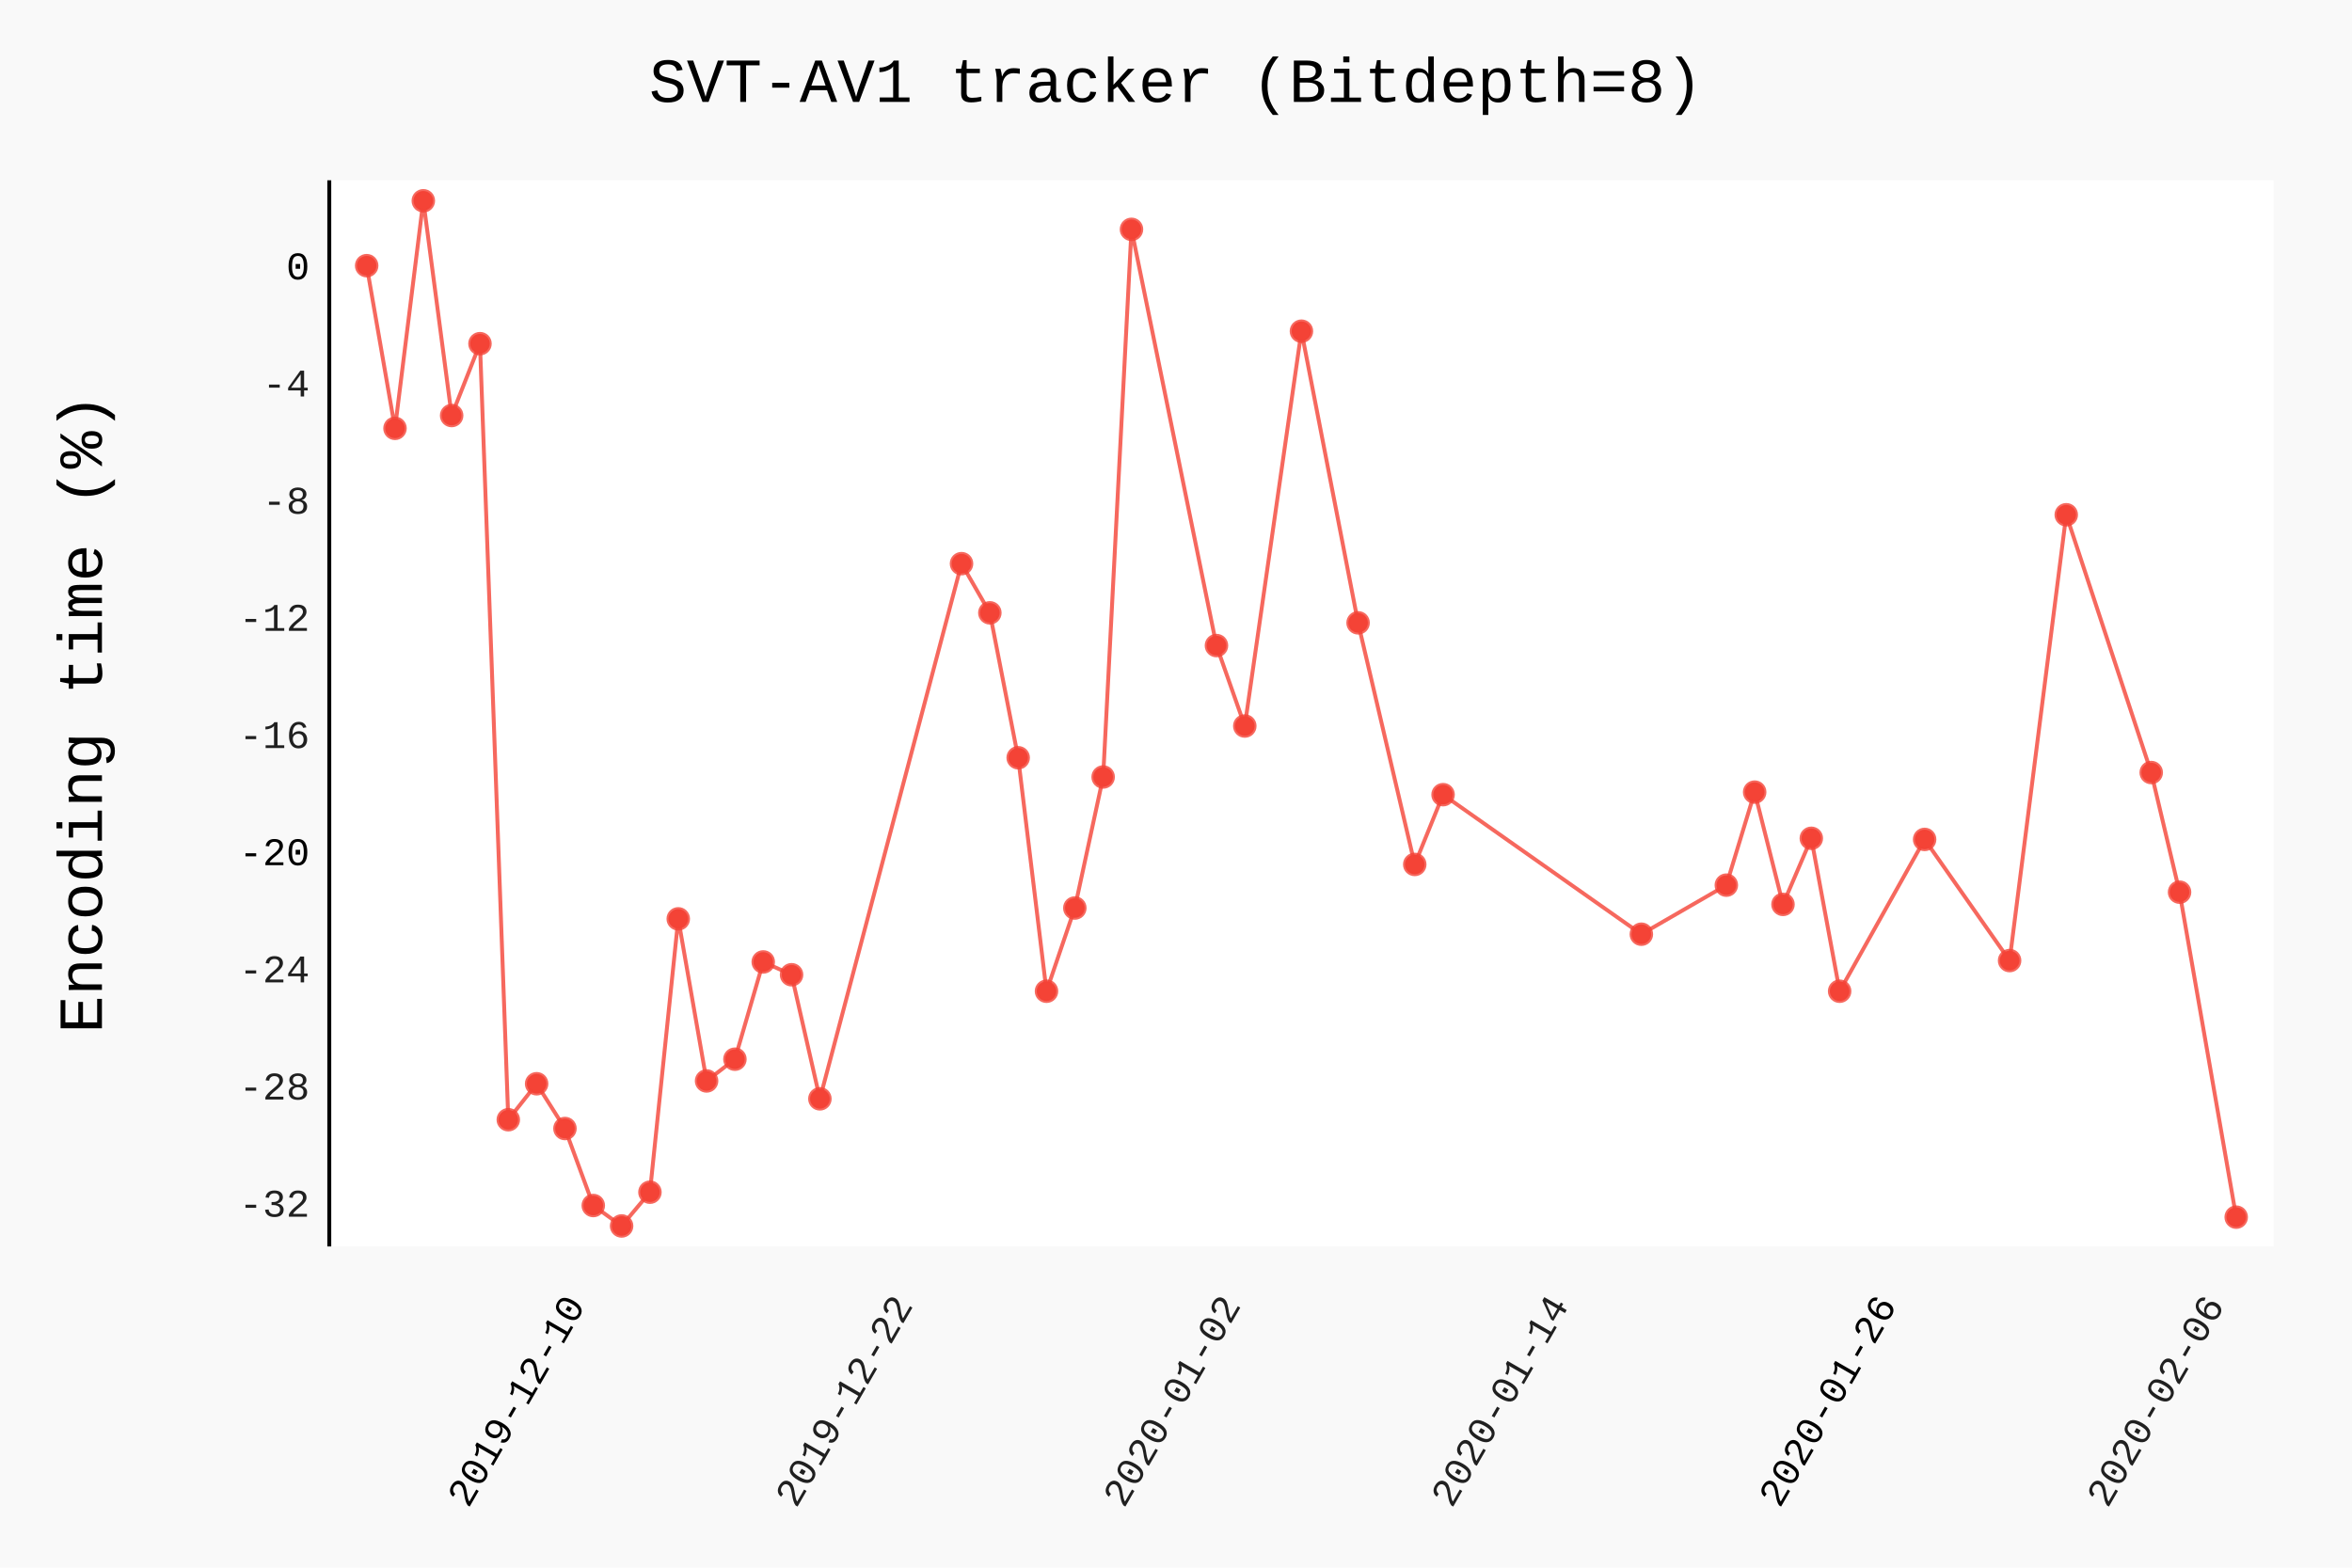
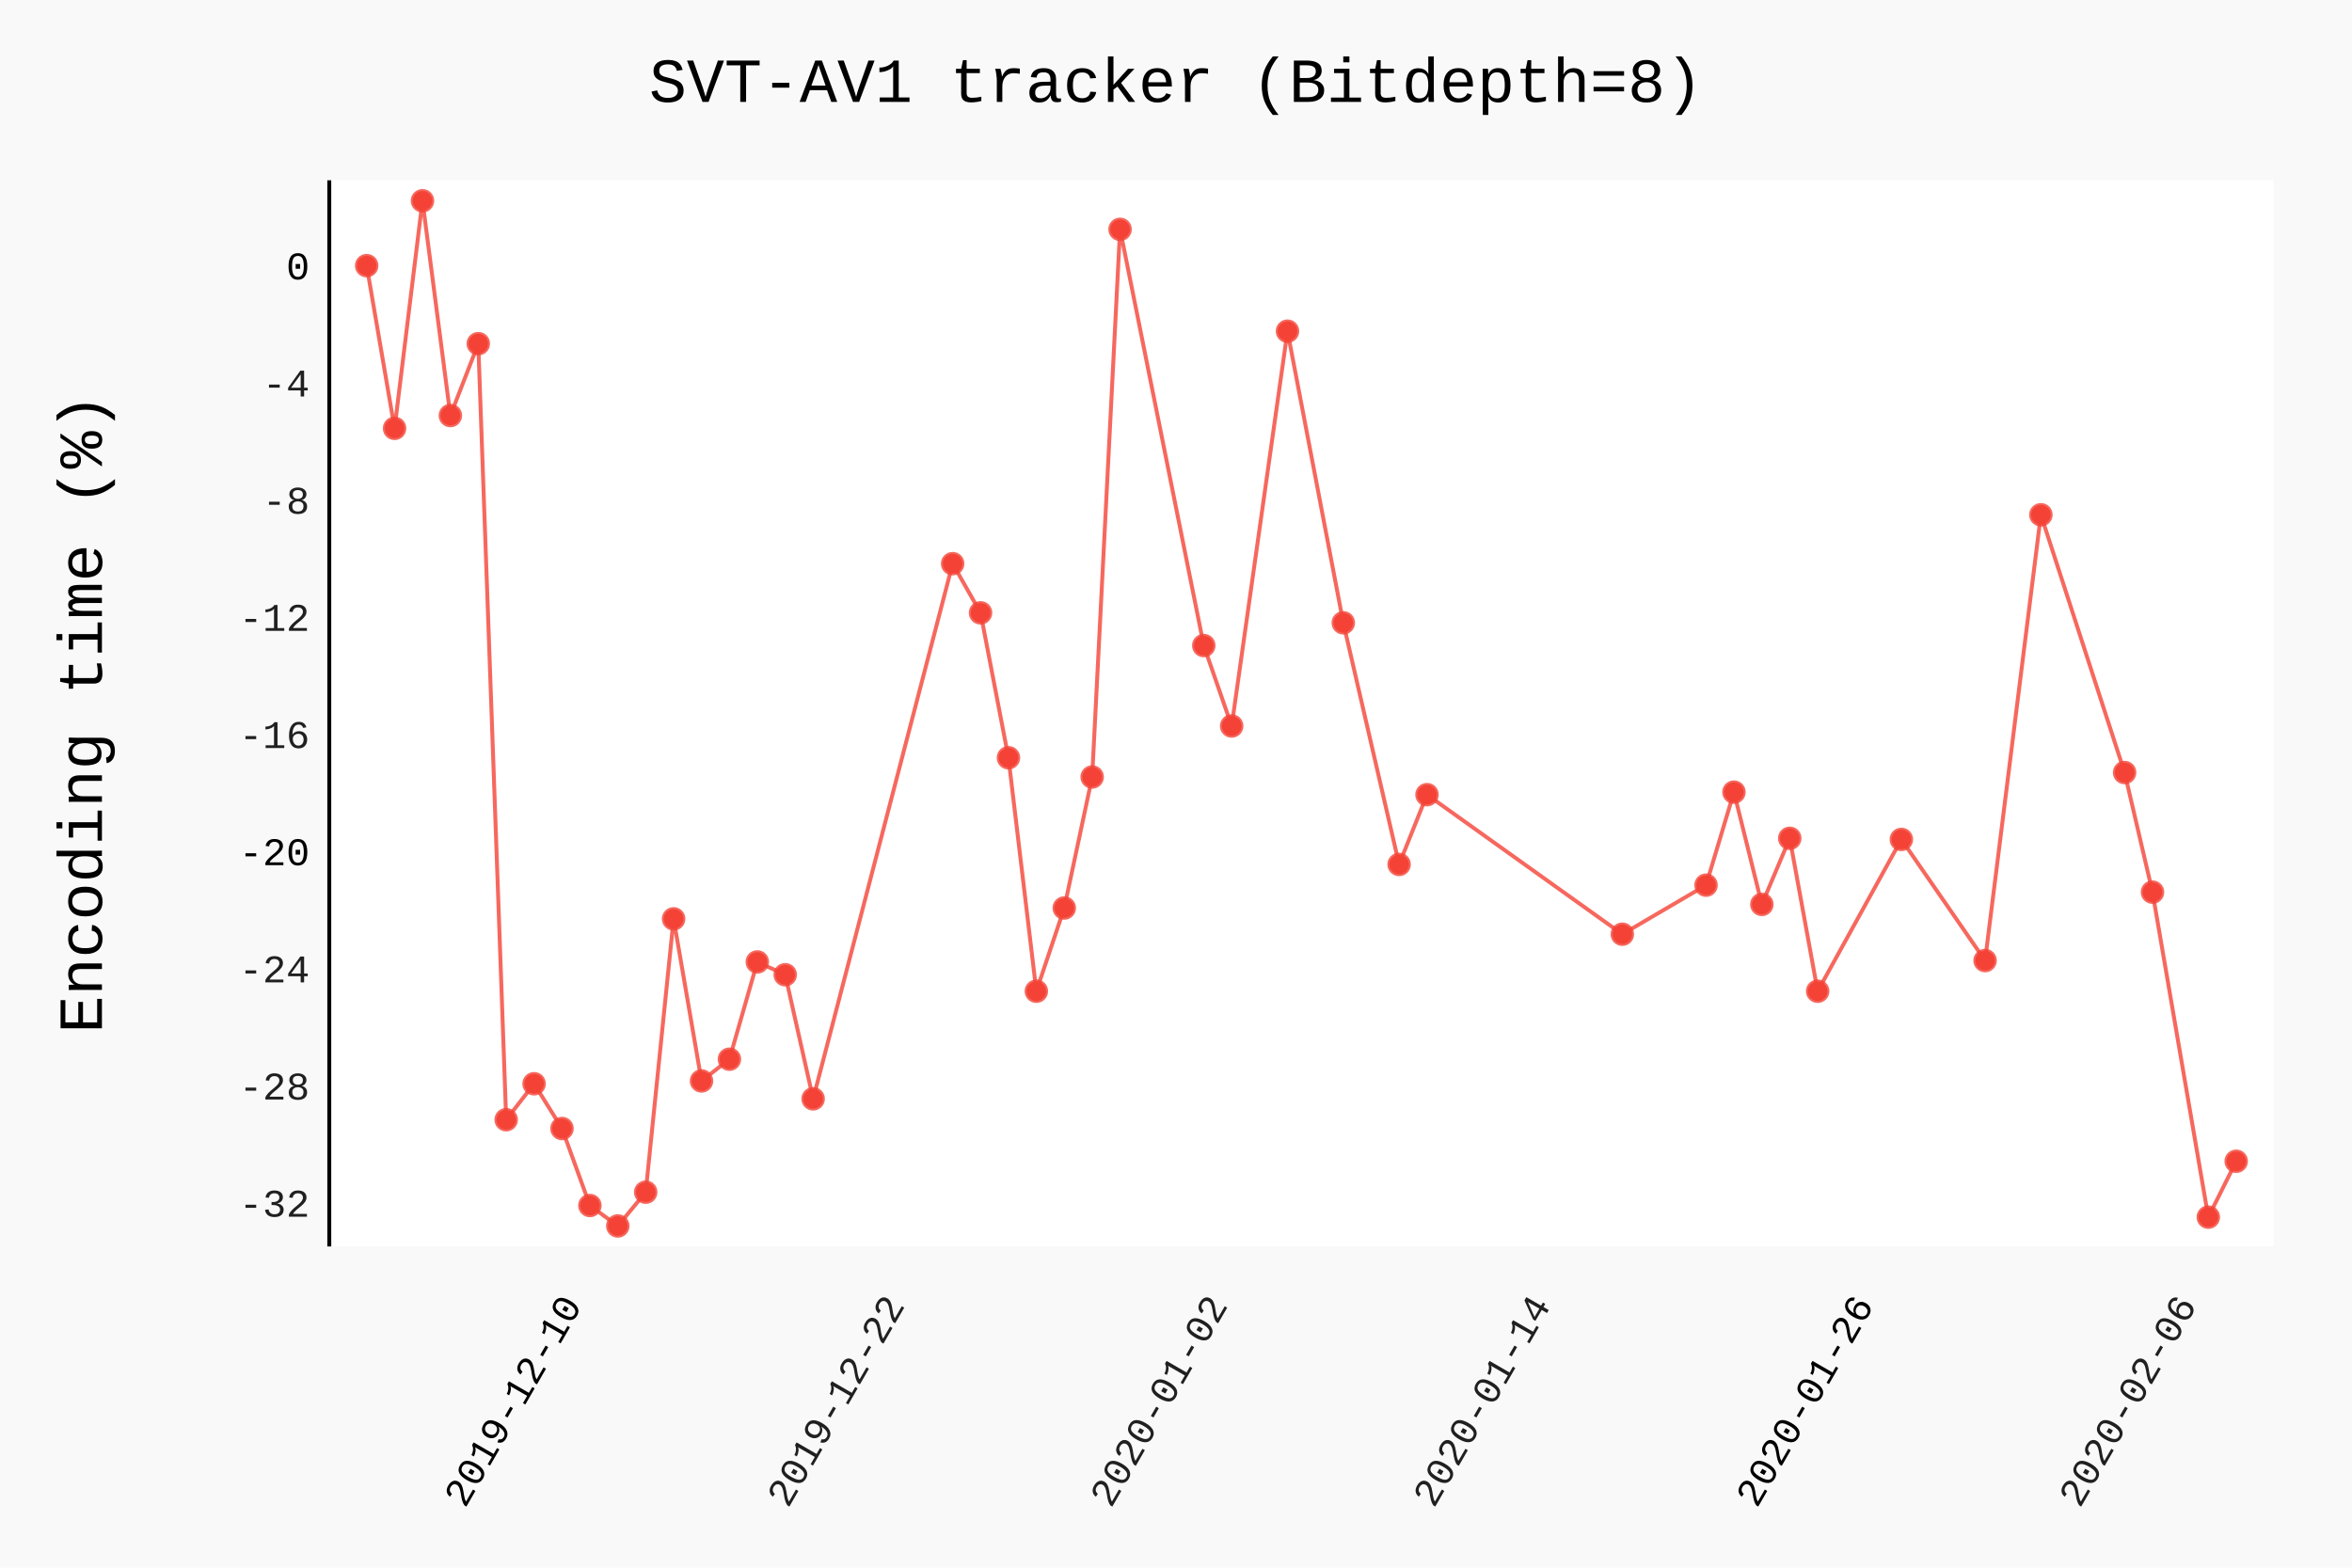
- <svg xmlns="http://www.w3.org/2000/svg" class="pygal-chart" id="chart-917de155-747d-4e2a-a45a-658a432fe802" viewBox="0 0 600 400">
+ <svg xmlns="http://www.w3.org/2000/svg" class="pygal-chart" id="chart-68d28d9a-8186-4d2a-a4e9-9ca9350de0df" viewBox="0 0 600 400">
  <defs>
-     <style type="text/css">#chart-917de155-747d-4e2a-a45a-658a432fe802{-webkit-user-select:none;-webkit-font-smoothing:antialiased;font-family:Consolas,"Liberation Mono",Menlo,Courier,monospace}#chart-917de155-747d-4e2a-a45a-658a432fe802 .title{font-family:Consolas,"Liberation Mono",Menlo,Courier,monospace;font-size:16px}#chart-917de155-747d-4e2a-a45a-658a432fe802 .legends .legend text{font-family:Consolas,"Liberation Mono",Menlo,Courier,monospace;font-size:14px}#chart-917de155-747d-4e2a-a45a-658a432fe802 .axis text{font-family:Consolas,"Liberation Mono",Menlo,Courier,monospace;font-size:10px}#chart-917de155-747d-4e2a-a45a-658a432fe802 .axis text.major{font-family:Consolas,"Liberation Mono",Menlo,Courier,monospace;font-size:10px}#chart-917de155-747d-4e2a-a45a-658a432fe802 .text-overlay text.value{font-family:Consolas,"Liberation Mono",Menlo,Courier,monospace;font-size:16px}#chart-917de155-747d-4e2a-a45a-658a432fe802 .text-overlay text.label{font-family:Consolas,"Liberation Mono",Menlo,Courier,monospace;font-size:10px}#chart-917de155-747d-4e2a-a45a-658a432fe802 .tooltip{font-family:Consolas,"Liberation Mono",Menlo,Courier,monospace;font-size:14px}#chart-917de155-747d-4e2a-a45a-658a432fe802 text.no_data{font-family:Consolas,"Liberation Mono",Menlo,Courier,monospace;font-size:64px}
- #chart-917de155-747d-4e2a-a45a-658a432fe802{background-color:rgba(249,249,249,1)}#chart-917de155-747d-4e2a-a45a-658a432fe802 path,#chart-917de155-747d-4e2a-a45a-658a432fe802 line,#chart-917de155-747d-4e2a-a45a-658a432fe802 rect,#chart-917de155-747d-4e2a-a45a-658a432fe802 circle{-webkit-transition:150ms;-moz-transition:150ms;transition:150ms}#chart-917de155-747d-4e2a-a45a-658a432fe802 .graph &gt; .background{fill:rgba(249,249,249,1)}#chart-917de155-747d-4e2a-a45a-658a432fe802 .plot &gt; .background{fill:rgba(255,255,255,1)}#chart-917de155-747d-4e2a-a45a-658a432fe802 .graph{fill:rgba(0,0,0,.87)}#chart-917de155-747d-4e2a-a45a-658a432fe802 text.no_data{fill:rgba(0,0,0,1)}#chart-917de155-747d-4e2a-a45a-658a432fe802 .title{fill:rgba(0,0,0,1)}#chart-917de155-747d-4e2a-a45a-658a432fe802 .legends .legend text{fill:rgba(0,0,0,.87)}#chart-917de155-747d-4e2a-a45a-658a432fe802 .legends .legend:hover text{fill:rgba(0,0,0,1)}#chart-917de155-747d-4e2a-a45a-658a432fe802 .axis .line{stroke:rgba(0,0,0,1)}#chart-917de155-747d-4e2a-a45a-658a432fe802 .axis .guide.line{stroke:rgba(0,0,0,.54)}#chart-917de155-747d-4e2a-a45a-658a432fe802 .axis .major.line{stroke:rgba(0,0,0,.87)}#chart-917de155-747d-4e2a-a45a-658a432fe802 .axis text.major{fill:rgba(0,0,0,1)}#chart-917de155-747d-4e2a-a45a-658a432fe802 .axis.y .guides:hover .guide.line,#chart-917de155-747d-4e2a-a45a-658a432fe802 .line-graph .axis.x .guides:hover .guide.line,#chart-917de155-747d-4e2a-a45a-658a432fe802 .stackedline-graph .axis.x .guides:hover .guide.line,#chart-917de155-747d-4e2a-a45a-658a432fe802 .xy-graph .axis.x .guides:hover .guide.line{stroke:rgba(0,0,0,1)}#chart-917de155-747d-4e2a-a45a-658a432fe802 .axis .guides:hover text{fill:rgba(0,0,0,1)}#chart-917de155-747d-4e2a-a45a-658a432fe802 .reactive{fill-opacity:.7;stroke-opacity:.8}#chart-917de155-747d-4e2a-a45a-658a432fe802 .ci{stroke:rgba(0,0,0,.87)}#chart-917de155-747d-4e2a-a45a-658a432fe802 .reactive.active,#chart-917de155-747d-4e2a-a45a-658a432fe802 .active .reactive{fill-opacity:.8;stroke-opacity:.9;stroke-width:4}#chart-917de155-747d-4e2a-a45a-658a432fe802 .ci .reactive.active{stroke-width:1.5}#chart-917de155-747d-4e2a-a45a-658a432fe802 .series text{fill:rgba(0,0,0,1)}#chart-917de155-747d-4e2a-a45a-658a432fe802 .tooltip rect{fill:rgba(255,255,255,1);stroke:rgba(0,0,0,1);-webkit-transition:opacity 150ms;-moz-transition:opacity 150ms;transition:opacity 150ms}#chart-917de155-747d-4e2a-a45a-658a432fe802 .tooltip .label{fill:rgba(0,0,0,.87)}#chart-917de155-747d-4e2a-a45a-658a432fe802 .tooltip .label{fill:rgba(0,0,0,.87)}#chart-917de155-747d-4e2a-a45a-658a432fe802 .tooltip .legend{font-size:.8em;fill:rgba(0,0,0,.54)}#chart-917de155-747d-4e2a-a45a-658a432fe802 .tooltip .x_label{font-size:.6em;fill:rgba(0,0,0,1)}#chart-917de155-747d-4e2a-a45a-658a432fe802 .tooltip .xlink{font-size:.5em;text-decoration:underline}#chart-917de155-747d-4e2a-a45a-658a432fe802 .tooltip .value{font-size:1.5em}#chart-917de155-747d-4e2a-a45a-658a432fe802 .bound{font-size:.5em}#chart-917de155-747d-4e2a-a45a-658a432fe802 .max-value{font-size:.75em;fill:rgba(0,0,0,.54)}#chart-917de155-747d-4e2a-a45a-658a432fe802 .map-element{fill:rgba(255,255,255,1);stroke:rgba(0,0,0,.54) !important}#chart-917de155-747d-4e2a-a45a-658a432fe802 .map-element .reactive{fill-opacity:inherit;stroke-opacity:inherit}#chart-917de155-747d-4e2a-a45a-658a432fe802 .color-0,#chart-917de155-747d-4e2a-a45a-658a432fe802 .color-0 a:visited{stroke:#F44336;fill:#F44336}#chart-917de155-747d-4e2a-a45a-658a432fe802 .text-overlay .color-0 text{fill:black}
- #chart-917de155-747d-4e2a-a45a-658a432fe802 text.no_data{text-anchor:middle}#chart-917de155-747d-4e2a-a45a-658a432fe802 .guide.line{fill:none}#chart-917de155-747d-4e2a-a45a-658a432fe802 .centered{text-anchor:middle}#chart-917de155-747d-4e2a-a45a-658a432fe802 .title{text-anchor:middle}#chart-917de155-747d-4e2a-a45a-658a432fe802 .legends .legend text{fill-opacity:1}#chart-917de155-747d-4e2a-a45a-658a432fe802 .axis.x text{text-anchor:middle}#chart-917de155-747d-4e2a-a45a-658a432fe802 .axis.x:not(.web) text[transform]{text-anchor:start}#chart-917de155-747d-4e2a-a45a-658a432fe802 .axis.x:not(.web) text[transform].backwards{text-anchor:end}#chart-917de155-747d-4e2a-a45a-658a432fe802 .axis.y text{text-anchor:end}#chart-917de155-747d-4e2a-a45a-658a432fe802 .axis.y text[transform].backwards{text-anchor:start}#chart-917de155-747d-4e2a-a45a-658a432fe802 .axis.y2 text{text-anchor:start}#chart-917de155-747d-4e2a-a45a-658a432fe802 .axis.y2 text[transform].backwards{text-anchor:end}#chart-917de155-747d-4e2a-a45a-658a432fe802 .axis .guide.line{stroke-dasharray:4,4}#chart-917de155-747d-4e2a-a45a-658a432fe802 .axis .major.guide.line{stroke-dasharray:6,6}#chart-917de155-747d-4e2a-a45a-658a432fe802 .horizontal .axis.y .guide.line,#chart-917de155-747d-4e2a-a45a-658a432fe802 .horizontal .axis.y2 .guide.line,#chart-917de155-747d-4e2a-a45a-658a432fe802 .vertical .axis.x .guide.line{opacity:0}#chart-917de155-747d-4e2a-a45a-658a432fe802 .horizontal .axis.always_show .guide.line,#chart-917de155-747d-4e2a-a45a-658a432fe802 .vertical .axis.always_show .guide.line{opacity:1 !important}#chart-917de155-747d-4e2a-a45a-658a432fe802 .axis.y .guides:hover .guide.line,#chart-917de155-747d-4e2a-a45a-658a432fe802 .axis.y2 .guides:hover .guide.line,#chart-917de155-747d-4e2a-a45a-658a432fe802 .axis.x .guides:hover .guide.line{opacity:1}#chart-917de155-747d-4e2a-a45a-658a432fe802 .axis .guides:hover text{opacity:1}#chart-917de155-747d-4e2a-a45a-658a432fe802 .nofill{fill:none}#chart-917de155-747d-4e2a-a45a-658a432fe802 .subtle-fill{fill-opacity:.2}#chart-917de155-747d-4e2a-a45a-658a432fe802 .dot{stroke-width:1px;fill-opacity:1}#chart-917de155-747d-4e2a-a45a-658a432fe802 .dot.active{stroke-width:5px}#chart-917de155-747d-4e2a-a45a-658a432fe802 .dot.negative{fill:transparent}#chart-917de155-747d-4e2a-a45a-658a432fe802 text,#chart-917de155-747d-4e2a-a45a-658a432fe802 tspan{stroke:none !important}#chart-917de155-747d-4e2a-a45a-658a432fe802 .series text.active{opacity:1}#chart-917de155-747d-4e2a-a45a-658a432fe802 .tooltip rect{fill-opacity:.95;stroke-width:.5}#chart-917de155-747d-4e2a-a45a-658a432fe802 .tooltip text{fill-opacity:1}#chart-917de155-747d-4e2a-a45a-658a432fe802 .showable{visibility:hidden}#chart-917de155-747d-4e2a-a45a-658a432fe802 .showable.shown{visibility:visible}#chart-917de155-747d-4e2a-a45a-658a432fe802 .gauge-background{fill:rgba(229,229,229,1);stroke:none}#chart-917de155-747d-4e2a-a45a-658a432fe802 .bg-lines{stroke:rgba(249,249,249,1);stroke-width:2px}</style>
+     <style type="text/css">#chart-68d28d9a-8186-4d2a-a4e9-9ca9350de0df{-webkit-user-select:none;-webkit-font-smoothing:antialiased;font-family:Consolas,"Liberation Mono",Menlo,Courier,monospace}#chart-68d28d9a-8186-4d2a-a4e9-9ca9350de0df .title{font-family:Consolas,"Liberation Mono",Menlo,Courier,monospace;font-size:16px}#chart-68d28d9a-8186-4d2a-a4e9-9ca9350de0df .legends .legend text{font-family:Consolas,"Liberation Mono",Menlo,Courier,monospace;font-size:14px}#chart-68d28d9a-8186-4d2a-a4e9-9ca9350de0df .axis text{font-family:Consolas,"Liberation Mono",Menlo,Courier,monospace;font-size:10px}#chart-68d28d9a-8186-4d2a-a4e9-9ca9350de0df .axis text.major{font-family:Consolas,"Liberation Mono",Menlo,Courier,monospace;font-size:10px}#chart-68d28d9a-8186-4d2a-a4e9-9ca9350de0df .text-overlay text.value{font-family:Consolas,"Liberation Mono",Menlo,Courier,monospace;font-size:16px}#chart-68d28d9a-8186-4d2a-a4e9-9ca9350de0df .text-overlay text.label{font-family:Consolas,"Liberation Mono",Menlo,Courier,monospace;font-size:10px}#chart-68d28d9a-8186-4d2a-a4e9-9ca9350de0df .tooltip{font-family:Consolas,"Liberation Mono",Menlo,Courier,monospace;font-size:14px}#chart-68d28d9a-8186-4d2a-a4e9-9ca9350de0df text.no_data{font-family:Consolas,"Liberation Mono",Menlo,Courier,monospace;font-size:64px}
+ #chart-68d28d9a-8186-4d2a-a4e9-9ca9350de0df{background-color:rgba(249,249,249,1)}#chart-68d28d9a-8186-4d2a-a4e9-9ca9350de0df path,#chart-68d28d9a-8186-4d2a-a4e9-9ca9350de0df line,#chart-68d28d9a-8186-4d2a-a4e9-9ca9350de0df rect,#chart-68d28d9a-8186-4d2a-a4e9-9ca9350de0df circle{-webkit-transition:150ms;-moz-transition:150ms;transition:150ms}#chart-68d28d9a-8186-4d2a-a4e9-9ca9350de0df .graph &gt; .background{fill:rgba(249,249,249,1)}#chart-68d28d9a-8186-4d2a-a4e9-9ca9350de0df .plot &gt; .background{fill:rgba(255,255,255,1)}#chart-68d28d9a-8186-4d2a-a4e9-9ca9350de0df .graph{fill:rgba(0,0,0,.87)}#chart-68d28d9a-8186-4d2a-a4e9-9ca9350de0df text.no_data{fill:rgba(0,0,0,1)}#chart-68d28d9a-8186-4d2a-a4e9-9ca9350de0df .title{fill:rgba(0,0,0,1)}#chart-68d28d9a-8186-4d2a-a4e9-9ca9350de0df .legends .legend text{fill:rgba(0,0,0,.87)}#chart-68d28d9a-8186-4d2a-a4e9-9ca9350de0df .legends .legend:hover text{fill:rgba(0,0,0,1)}#chart-68d28d9a-8186-4d2a-a4e9-9ca9350de0df .axis .line{stroke:rgba(0,0,0,1)}#chart-68d28d9a-8186-4d2a-a4e9-9ca9350de0df .axis .guide.line{stroke:rgba(0,0,0,.54)}#chart-68d28d9a-8186-4d2a-a4e9-9ca9350de0df .axis .major.line{stroke:rgba(0,0,0,.87)}#chart-68d28d9a-8186-4d2a-a4e9-9ca9350de0df .axis text.major{fill:rgba(0,0,0,1)}#chart-68d28d9a-8186-4d2a-a4e9-9ca9350de0df .axis.y .guides:hover .guide.line,#chart-68d28d9a-8186-4d2a-a4e9-9ca9350de0df .line-graph .axis.x .guides:hover .guide.line,#chart-68d28d9a-8186-4d2a-a4e9-9ca9350de0df .stackedline-graph .axis.x .guides:hover .guide.line,#chart-68d28d9a-8186-4d2a-a4e9-9ca9350de0df .xy-graph .axis.x .guides:hover .guide.line{stroke:rgba(0,0,0,1)}#chart-68d28d9a-8186-4d2a-a4e9-9ca9350de0df .axis .guides:hover text{fill:rgba(0,0,0,1)}#chart-68d28d9a-8186-4d2a-a4e9-9ca9350de0df .reactive{fill-opacity:.7;stroke-opacity:.8}#chart-68d28d9a-8186-4d2a-a4e9-9ca9350de0df .ci{stroke:rgba(0,0,0,.87)}#chart-68d28d9a-8186-4d2a-a4e9-9ca9350de0df .reactive.active,#chart-68d28d9a-8186-4d2a-a4e9-9ca9350de0df .active .reactive{fill-opacity:.8;stroke-opacity:.9;stroke-width:4}#chart-68d28d9a-8186-4d2a-a4e9-9ca9350de0df .ci .reactive.active{stroke-width:1.5}#chart-68d28d9a-8186-4d2a-a4e9-9ca9350de0df .series text{fill:rgba(0,0,0,1)}#chart-68d28d9a-8186-4d2a-a4e9-9ca9350de0df .tooltip rect{fill:rgba(255,255,255,1);stroke:rgba(0,0,0,1);-webkit-transition:opacity 150ms;-moz-transition:opacity 150ms;transition:opacity 150ms}#chart-68d28d9a-8186-4d2a-a4e9-9ca9350de0df .tooltip .label{fill:rgba(0,0,0,.87)}#chart-68d28d9a-8186-4d2a-a4e9-9ca9350de0df .tooltip .label{fill:rgba(0,0,0,.87)}#chart-68d28d9a-8186-4d2a-a4e9-9ca9350de0df .tooltip .legend{font-size:.8em;fill:rgba(0,0,0,.54)}#chart-68d28d9a-8186-4d2a-a4e9-9ca9350de0df .tooltip .x_label{font-size:.6em;fill:rgba(0,0,0,1)}#chart-68d28d9a-8186-4d2a-a4e9-9ca9350de0df .tooltip .xlink{font-size:.5em;text-decoration:underline}#chart-68d28d9a-8186-4d2a-a4e9-9ca9350de0df .tooltip .value{font-size:1.5em}#chart-68d28d9a-8186-4d2a-a4e9-9ca9350de0df .bound{font-size:.5em}#chart-68d28d9a-8186-4d2a-a4e9-9ca9350de0df .max-value{font-size:.75em;fill:rgba(0,0,0,.54)}#chart-68d28d9a-8186-4d2a-a4e9-9ca9350de0df .map-element{fill:rgba(255,255,255,1);stroke:rgba(0,0,0,.54) !important}#chart-68d28d9a-8186-4d2a-a4e9-9ca9350de0df .map-element .reactive{fill-opacity:inherit;stroke-opacity:inherit}#chart-68d28d9a-8186-4d2a-a4e9-9ca9350de0df .color-0,#chart-68d28d9a-8186-4d2a-a4e9-9ca9350de0df .color-0 a:visited{stroke:#F44336;fill:#F44336}#chart-68d28d9a-8186-4d2a-a4e9-9ca9350de0df .text-overlay .color-0 text{fill:black}
+ #chart-68d28d9a-8186-4d2a-a4e9-9ca9350de0df text.no_data{text-anchor:middle}#chart-68d28d9a-8186-4d2a-a4e9-9ca9350de0df .guide.line{fill:none}#chart-68d28d9a-8186-4d2a-a4e9-9ca9350de0df .centered{text-anchor:middle}#chart-68d28d9a-8186-4d2a-a4e9-9ca9350de0df .title{text-anchor:middle}#chart-68d28d9a-8186-4d2a-a4e9-9ca9350de0df .legends .legend text{fill-opacity:1}#chart-68d28d9a-8186-4d2a-a4e9-9ca9350de0df .axis.x text{text-anchor:middle}#chart-68d28d9a-8186-4d2a-a4e9-9ca9350de0df .axis.x:not(.web) text[transform]{text-anchor:start}#chart-68d28d9a-8186-4d2a-a4e9-9ca9350de0df .axis.x:not(.web) text[transform].backwards{text-anchor:end}#chart-68d28d9a-8186-4d2a-a4e9-9ca9350de0df .axis.y text{text-anchor:end}#chart-68d28d9a-8186-4d2a-a4e9-9ca9350de0df .axis.y text[transform].backwards{text-anchor:start}#chart-68d28d9a-8186-4d2a-a4e9-9ca9350de0df .axis.y2 text{text-anchor:start}#chart-68d28d9a-8186-4d2a-a4e9-9ca9350de0df .axis.y2 text[transform].backwards{text-anchor:end}#chart-68d28d9a-8186-4d2a-a4e9-9ca9350de0df .axis .guide.line{stroke-dasharray:4,4}#chart-68d28d9a-8186-4d2a-a4e9-9ca9350de0df .axis .major.guide.line{stroke-dasharray:6,6}#chart-68d28d9a-8186-4d2a-a4e9-9ca9350de0df .horizontal .axis.y .guide.line,#chart-68d28d9a-8186-4d2a-a4e9-9ca9350de0df .horizontal .axis.y2 .guide.line,#chart-68d28d9a-8186-4d2a-a4e9-9ca9350de0df .vertical .axis.x .guide.line{opacity:0}#chart-68d28d9a-8186-4d2a-a4e9-9ca9350de0df .horizontal .axis.always_show .guide.line,#chart-68d28d9a-8186-4d2a-a4e9-9ca9350de0df .vertical .axis.always_show .guide.line{opacity:1 !important}#chart-68d28d9a-8186-4d2a-a4e9-9ca9350de0df .axis.y .guides:hover .guide.line,#chart-68d28d9a-8186-4d2a-a4e9-9ca9350de0df .axis.y2 .guides:hover .guide.line,#chart-68d28d9a-8186-4d2a-a4e9-9ca9350de0df .axis.x .guides:hover .guide.line{opacity:1}#chart-68d28d9a-8186-4d2a-a4e9-9ca9350de0df .axis .guides:hover text{opacity:1}#chart-68d28d9a-8186-4d2a-a4e9-9ca9350de0df .nofill{fill:none}#chart-68d28d9a-8186-4d2a-a4e9-9ca9350de0df .subtle-fill{fill-opacity:.2}#chart-68d28d9a-8186-4d2a-a4e9-9ca9350de0df .dot{stroke-width:1px;fill-opacity:1}#chart-68d28d9a-8186-4d2a-a4e9-9ca9350de0df .dot.active{stroke-width:5px}#chart-68d28d9a-8186-4d2a-a4e9-9ca9350de0df .dot.negative{fill:transparent}#chart-68d28d9a-8186-4d2a-a4e9-9ca9350de0df text,#chart-68d28d9a-8186-4d2a-a4e9-9ca9350de0df tspan{stroke:none !important}#chart-68d28d9a-8186-4d2a-a4e9-9ca9350de0df .series text.active{opacity:1}#chart-68d28d9a-8186-4d2a-a4e9-9ca9350de0df .tooltip rect{fill-opacity:.95;stroke-width:.5}#chart-68d28d9a-8186-4d2a-a4e9-9ca9350de0df .tooltip text{fill-opacity:1}#chart-68d28d9a-8186-4d2a-a4e9-9ca9350de0df .showable{visibility:hidden}#chart-68d28d9a-8186-4d2a-a4e9-9ca9350de0df .showable.shown{visibility:visible}#chart-68d28d9a-8186-4d2a-a4e9-9ca9350de0df .gauge-background{fill:rgba(229,229,229,1);stroke:none}#chart-68d28d9a-8186-4d2a-a4e9-9ca9350de0df .bg-lines{stroke:rgba(249,249,249,1);stroke-width:2px}</style>
  </defs>
  <g class="graph datetimeline-graph vertical">
    <rect class="background" height="400" width="600" x="0" y="0" />
    <g class="plot" transform="translate(84, 46)">
      <rect class="background" height="272.038" width="496.0" x="0" y="0" />
      <g class="axis y">
        <g class="guides">
          <text class="" x="-5" y="264.442">-32</text>
        </g>
        <g class="guides">
          <text class="" x="-5" y="234.547">-28</text>
        </g>
        <g class="guides">
          <text class="" x="-5" y="204.652">-24</text>
        </g>
        <g class="guides">
          <text class="major" x="-5" y="174.757">-20</text>
        </g>
        <g class="guides">
          <text class="" x="-5" y="144.862">-16</text>
        </g>
        <g class="guides">
          <text class="" x="-5" y="114.967">-12</text>
        </g>
        <g class="guides">
          <text class="" x="-5" y="85.072">-8</text>
        </g>
        <g class="guides">
          <text class="" x="-5" y="55.177">-4</text>
        </g>
        <g class="guides">
          <text class="major" x="-5" y="25.282">0</text>
        </g>
      </g>
      <g class="axis x">
        <path class="line" d="M0 0 v272.038" />
        <g class="guides">
-           <path class="major guide line" d="M65.474 0 v272.038" />
-           <text class="major backwards" transform="rotate(300 65.47388 287.0385)" x="65.474" y="287.038">2019-12-10</text>
-         </g>
-         <g class="guides">
-           <path class="guide line" d="M149.109 0 v272.038" />
-           <text class="backwards" transform="rotate(300 149.1094 287.0385)" x="149.109" y="287.038">2019-12-22</text>
-         </g>
-         <g class="guides">
-           <path class="guide line" d="M232.745 0 v272.038" />
-           <text class="backwards" transform="rotate(300 232.7449 287.0385)" x="232.745" y="287.038">2020-01-02</text>
-         </g>
-         <g class="guides">
-           <path class="guide line" d="M316.38 0 v272.038" />
-           <text class="backwards" transform="rotate(300 316.3804 287.0385)" x="316.38" y="287.038">2020-01-14</text>
-         </g>
-         <g class="guides">
-           <path class="major guide line" d="M400.016 0 v272.038" />
-           <text class="major backwards" transform="rotate(300 400.0159 287.0385)" x="400.016" y="287.038">2020-01-26</text>
-         </g>
-         <g class="guides">
-           <path class="guide line" d="M483.651 0 v272.038" />
-           <text class="backwards" transform="rotate(300 483.6514 287.0385)" x="483.651" y="287.038">2020-02-06</text>
+           <path class="major guide line" d="M64.639 0 v272.038" />
+           <text class="major backwards" transform="rotate(300 64.63903 287.0385)" x="64.639" y="287.038">2019-12-10</text>
+         </g>
+         <g class="guides">
+           <path class="guide line" d="M147.026 0 v272.038" />
+           <text class="backwards" transform="rotate(300 147.0262 287.0385)" x="147.026" y="287.038">2019-12-22</text>
+         </g>
+         <g class="guides">
+           <path class="guide line" d="M229.413 0 v272.038" />
+           <text class="backwards" transform="rotate(300 229.4134 287.0385)" x="229.413" y="287.038">2020-01-02</text>
+         </g>
+         <g class="guides">
+           <path class="guide line" d="M311.801 0 v272.038" />
+           <text class="backwards" transform="rotate(300 311.8007 287.0385)" x="311.801" y="287.038">2020-01-14</text>
+         </g>
+         <g class="guides">
+           <path class="major guide line" d="M394.188 0 v272.038" />
+           <text class="major backwards" transform="rotate(300 394.1879 287.0385)" x="394.188" y="287.038">2020-01-26</text>
+         </g>
+         <g class="guides">
+           <path class="guide line" d="M476.575 0 v272.038" />
+           <text class="backwards" transform="rotate(300 476.5751 287.0385)" x="476.575" y="287.038">2020-02-06</text>
        </g>
      </g>
      <g class="series serie-0 color-0">
-         <path class="line reactive nofill" d="M9.538 21.782 L16.765 63.294 23.991 5.232 31.217 60.024 38.443 41.688 45.669 239.699 52.895 230.523 60.121 241.946 67.347 261.593 74.573 266.807 81.8 258.193 89.026 188.45 96.252 229.803 103.478 224.258 110.704 199.44 117.93 202.709 125.156 234.369 161.287 97.82 168.513 110.366 175.739 147.341 182.965 206.915 190.191 185.684 197.417 152.252 204.643 12.52 226.322 118.72 233.548 139.246 248 38.505 262.452 112.915 276.904 174.564 284.131 156.761 334.713 192.367 356.392 179.85 363.618 156.113 370.844 184.762 378.07 167.895 385.296 206.915 406.974 168.183 428.653 199.094 443.105 85.346 464.783 151.115 472.009 181.637 486.462 264.56" />
+         <path class="line reactive nofill" d="M9.538 21.782 L16.657 63.294 23.775 5.232 30.893 60.024 38.011 41.688 45.13 239.699 52.248 230.523 59.366 241.946 66.485 261.593 73.603 266.807 80.721 258.193 87.839 188.45 94.958 229.803 102.076 224.258 109.194 199.44 116.312 202.709 123.431 234.369 159.022 97.82 166.14 110.366 173.258 147.341 180.377 206.915 187.495 185.684 194.613 152.252 201.731 12.52 223.086 118.72 230.204 139.246 244.441 38.505 258.677 112.915 272.914 174.564 280.032 156.761 329.86 192.367 351.215 179.85 358.333 156.113 365.451 184.762 372.569 167.895 379.688 206.915 401.042 168.183 422.397 199.094 436.634 85.346 457.989 151.115 465.107 181.637 479.343 264.56 486.462 250.3" />
      </g>
    </g>
    <g class="titles">
      <text class="title plot_title" x="300.0" y="26">SVT-AV1 tracker (Bitdepth=8)</text>
      <text class="title" transform="rotate(-90 0 182.0192)" x="0" y="208.019">Encoding time (%)</text>
    </g>
    <g class="plot overlay" transform="translate(84, 46)">
      <g class="series serie-0 color-0">
        <g class="dots">
          <circle class="dot reactive tooltip-trigger" cx="9.538" cy="21.782" r="2.5" />
        </g>
        <g class="dots">
-           <circle class="dot reactive tooltip-trigger" cx="16.765" cy="63.294" r="2.5" />
-         </g>
-         <g class="dots">
-           <circle class="dot reactive tooltip-trigger" cx="23.991" cy="5.232" r="2.5" />
-         </g>
-         <g class="dots">
-           <circle class="dot reactive tooltip-trigger" cx="31.217" cy="60.024" r="2.5" />
-         </g>
-         <g class="dots">
-           <circle class="dot reactive tooltip-trigger" cx="38.443" cy="41.688" r="2.5" />
-         </g>
-         <g class="dots">
-           <circle class="dot reactive tooltip-trigger" cx="45.669" cy="239.699" r="2.5" />
-         </g>
-         <g class="dots">
-           <circle class="dot reactive tooltip-trigger" cx="52.895" cy="230.523" r="2.5" />
-         </g>
-         <g class="dots">
-           <circle class="dot reactive tooltip-trigger" cx="60.121" cy="241.946" r="2.5" />
-         </g>
-         <g class="dots">
-           <circle class="dot reactive tooltip-trigger" cx="67.347" cy="261.593" r="2.5" />
-         </g>
-         <g class="dots">
-           <circle class="dot reactive tooltip-trigger" cx="74.573" cy="266.807" r="2.5" />
-         </g>
-         <g class="dots">
-           <circle class="dot reactive tooltip-trigger" cx="81.8" cy="258.193" r="2.5" />
-         </g>
-         <g class="dots">
-           <circle class="dot reactive tooltip-trigger" cx="89.026" cy="188.45" r="2.5" />
-         </g>
-         <g class="dots">
-           <circle class="dot reactive tooltip-trigger" cx="96.252" cy="229.803" r="2.5" />
-         </g>
-         <g class="dots">
-           <circle class="dot reactive tooltip-trigger" cx="103.478" cy="224.258" r="2.5" />
-         </g>
-         <g class="dots">
-           <circle class="dot reactive tooltip-trigger" cx="110.704" cy="199.44" r="2.5" />
-         </g>
-         <g class="dots">
-           <circle class="dot reactive tooltip-trigger" cx="117.93" cy="202.709" r="2.5" />
-         </g>
-         <g class="dots">
-           <circle class="dot reactive tooltip-trigger" cx="125.156" cy="234.369" r="2.5" />
-         </g>
-         <g class="dots">
-           <circle class="dot reactive tooltip-trigger" cx="161.287" cy="97.82" r="2.5" />
-         </g>
-         <g class="dots">
-           <circle class="dot reactive tooltip-trigger" cx="168.513" cy="110.366" r="2.5" />
-         </g>
-         <g class="dots">
-           <circle class="dot reactive tooltip-trigger" cx="175.739" cy="147.341" r="2.5" />
-         </g>
-         <g class="dots">
-           <circle class="dot reactive tooltip-trigger" cx="182.965" cy="206.915" r="2.5" />
-         </g>
-         <g class="dots">
-           <circle class="dot reactive tooltip-trigger" cx="190.191" cy="185.684" r="2.5" />
-         </g>
-         <g class="dots">
-           <circle class="dot reactive tooltip-trigger" cx="197.417" cy="152.252" r="2.5" />
-         </g>
-         <g class="dots">
-           <circle class="dot reactive tooltip-trigger" cx="204.643" cy="12.52" r="2.5" />
-         </g>
-         <g class="dots">
-           <circle class="dot reactive tooltip-trigger" cx="226.322" cy="118.72" r="2.5" />
-         </g>
-         <g class="dots">
-           <circle class="dot reactive tooltip-trigger" cx="233.548" cy="139.246" r="2.5" />
-         </g>
-         <g class="dots">
-           <circle class="dot reactive tooltip-trigger" cx="248.0" cy="38.505" r="2.5" />
-         </g>
-         <g class="dots">
-           <circle class="dot reactive tooltip-trigger" cx="262.452" cy="112.915" r="2.5" />
-         </g>
-         <g class="dots">
-           <circle class="dot reactive tooltip-trigger" cx="276.904" cy="174.564" r="2.5" />
-         </g>
-         <g class="dots">
-           <circle class="dot reactive tooltip-trigger" cx="284.131" cy="156.761" r="2.5" />
-         </g>
-         <g class="dots">
-           <circle class="dot reactive tooltip-trigger" cx="334.713" cy="192.367" r="2.5" />
-         </g>
-         <g class="dots">
-           <circle class="dot reactive tooltip-trigger" cx="356.392" cy="179.85" r="2.5" />
-         </g>
-         <g class="dots">
-           <circle class="dot reactive tooltip-trigger" cx="363.618" cy="156.113" r="2.5" />
-         </g>
-         <g class="dots">
-           <circle class="dot reactive tooltip-trigger" cx="370.844" cy="184.762" r="2.5" />
-         </g>
-         <g class="dots">
-           <circle class="dot reactive tooltip-trigger" cx="378.07" cy="167.895" r="2.5" />
-         </g>
-         <g class="dots">
-           <circle class="dot reactive tooltip-trigger" cx="385.296" cy="206.915" r="2.5" />
-         </g>
-         <g class="dots">
-           <circle class="dot reactive tooltip-trigger" cx="406.974" cy="168.183" r="2.5" />
-         </g>
-         <g class="dots">
-           <circle class="dot reactive tooltip-trigger" cx="428.653" cy="199.094" r="2.5" />
-         </g>
-         <g class="dots">
-           <circle class="dot reactive tooltip-trigger" cx="443.105" cy="85.346" r="2.5" />
-         </g>
-         <g class="dots">
-           <circle class="dot reactive tooltip-trigger" cx="464.783" cy="151.115" r="2.5" />
-         </g>
-         <g class="dots">
-           <circle class="dot reactive tooltip-trigger" cx="472.009" cy="181.636" r="2.5" />
-         </g>
-         <g class="dots">
-           <circle class="dot reactive tooltip-trigger" cx="486.462" cy="264.56" r="2.5" />
+           <circle class="dot reactive tooltip-trigger" cx="16.657" cy="63.294" r="2.5" />
+         </g>
+         <g class="dots">
+           <circle class="dot reactive tooltip-trigger" cx="23.775" cy="5.232" r="2.5" />
+         </g>
+         <g class="dots">
+           <circle class="dot reactive tooltip-trigger" cx="30.893" cy="60.024" r="2.5" />
+         </g>
+         <g class="dots">
+           <circle class="dot reactive tooltip-trigger" cx="38.011" cy="41.688" r="2.5" />
+         </g>
+         <g class="dots">
+           <circle class="dot reactive tooltip-trigger" cx="45.13" cy="239.699" r="2.5" />
+         </g>
+         <g class="dots">
+           <circle class="dot reactive tooltip-trigger" cx="52.248" cy="230.523" r="2.5" />
+         </g>
+         <g class="dots">
+           <circle class="dot reactive tooltip-trigger" cx="59.366" cy="241.946" r="2.5" />
+         </g>
+         <g class="dots">
+           <circle class="dot reactive tooltip-trigger" cx="66.485" cy="261.593" r="2.5" />
+         </g>
+         <g class="dots">
+           <circle class="dot reactive tooltip-trigger" cx="73.603" cy="266.807" r="2.5" />
+         </g>
+         <g class="dots">
+           <circle class="dot reactive tooltip-trigger" cx="80.721" cy="258.193" r="2.5" />
+         </g>
+         <g class="dots">
+           <circle class="dot reactive tooltip-trigger" cx="87.839" cy="188.45" r="2.5" />
+         </g>
+         <g class="dots">
+           <circle class="dot reactive tooltip-trigger" cx="94.958" cy="229.803" r="2.5" />
+         </g>
+         <g class="dots">
+           <circle class="dot reactive tooltip-trigger" cx="102.076" cy="224.258" r="2.5" />
+         </g>
+         <g class="dots">
+           <circle class="dot reactive tooltip-trigger" cx="109.194" cy="199.44" r="2.5" />
+         </g>
+         <g class="dots">
+           <circle class="dot reactive tooltip-trigger" cx="116.312" cy="202.709" r="2.5" />
+         </g>
+         <g class="dots">
+           <circle class="dot reactive tooltip-trigger" cx="123.431" cy="234.369" r="2.5" />
+         </g>
+         <g class="dots">
+           <circle class="dot reactive tooltip-trigger" cx="159.022" cy="97.82" r="2.5" />
+         </g>
+         <g class="dots">
+           <circle class="dot reactive tooltip-trigger" cx="166.14" cy="110.366" r="2.5" />
+         </g>
+         <g class="dots">
+           <circle class="dot reactive tooltip-trigger" cx="173.258" cy="147.341" r="2.5" />
+         </g>
+         <g class="dots">
+           <circle class="dot reactive tooltip-trigger" cx="180.377" cy="206.915" r="2.5" />
+         </g>
+         <g class="dots">
+           <circle class="dot reactive tooltip-trigger" cx="187.495" cy="185.684" r="2.5" />
+         </g>
+         <g class="dots">
+           <circle class="dot reactive tooltip-trigger" cx="194.613" cy="152.252" r="2.5" />
+         </g>
+         <g class="dots">
+           <circle class="dot reactive tooltip-trigger" cx="201.731" cy="12.52" r="2.5" />
+         </g>
+         <g class="dots">
+           <circle class="dot reactive tooltip-trigger" cx="223.086" cy="118.72" r="2.5" />
+         </g>
+         <g class="dots">
+           <circle class="dot reactive tooltip-trigger" cx="230.204" cy="139.246" r="2.5" />
+         </g>
+         <g class="dots">
+           <circle class="dot reactive tooltip-trigger" cx="244.441" cy="38.505" r="2.5" />
+         </g>
+         <g class="dots">
+           <circle class="dot reactive tooltip-trigger" cx="258.677" cy="112.915" r="2.5" />
+         </g>
+         <g class="dots">
+           <circle class="dot reactive tooltip-trigger" cx="272.914" cy="174.564" r="2.5" />
+         </g>
+         <g class="dots">
+           <circle class="dot reactive tooltip-trigger" cx="280.032" cy="156.761" r="2.5" />
+         </g>
+         <g class="dots">
+           <circle class="dot reactive tooltip-trigger" cx="329.86" cy="192.367" r="2.5" />
+         </g>
+         <g class="dots">
+           <circle class="dot reactive tooltip-trigger" cx="351.215" cy="179.85" r="2.5" />
+         </g>
+         <g class="dots">
+           <circle class="dot reactive tooltip-trigger" cx="358.333" cy="156.113" r="2.5" />
+         </g>
+         <g class="dots">
+           <circle class="dot reactive tooltip-trigger" cx="365.451" cy="184.762" r="2.5" />
+         </g>
+         <g class="dots">
+           <circle class="dot reactive tooltip-trigger" cx="372.569" cy="167.895" r="2.5" />
+         </g>
+         <g class="dots">
+           <circle class="dot reactive tooltip-trigger" cx="379.688" cy="206.915" r="2.5" />
+         </g>
+         <g class="dots">
+           <circle class="dot reactive tooltip-trigger" cx="401.042" cy="168.183" r="2.5" />
+         </g>
+         <g class="dots">
+           <circle class="dot reactive tooltip-trigger" cx="422.397" cy="199.094" r="2.5" />
+         </g>
+         <g class="dots">
+           <circle class="dot reactive tooltip-trigger" cx="436.634" cy="85.346" r="2.5" />
+         </g>
+         <g class="dots">
+           <circle class="dot reactive tooltip-trigger" cx="457.989" cy="151.115" r="2.5" />
+         </g>
+         <g class="dots">
+           <circle class="dot reactive tooltip-trigger" cx="465.107" cy="181.636" r="2.5" />
+         </g>
+         <g class="dots">
+           <circle class="dot reactive tooltip-trigger" cx="479.343" cy="264.56" r="2.5" />
+         </g>
+         <g class="dots">
+           <circle class="dot reactive tooltip-trigger" cx="486.462" cy="250.3" r="2.5" />
        </g>
      </g>
    </g>
    <g class="plot text-overlay" transform="translate(84, 46)">
      <g class="series serie-0 color-0" />
    </g>
    <g class="plot tooltip-overlay" transform="translate(84, 46)">
      <g class="tooltip" style="opacity: 0" transform="translate(0 0)">
        <rect class="tooltip-box" height="0" rx="0" ry="0" width="0" />
        <g class="text" />
      </g>
    </g>
  </g>
</svg>
